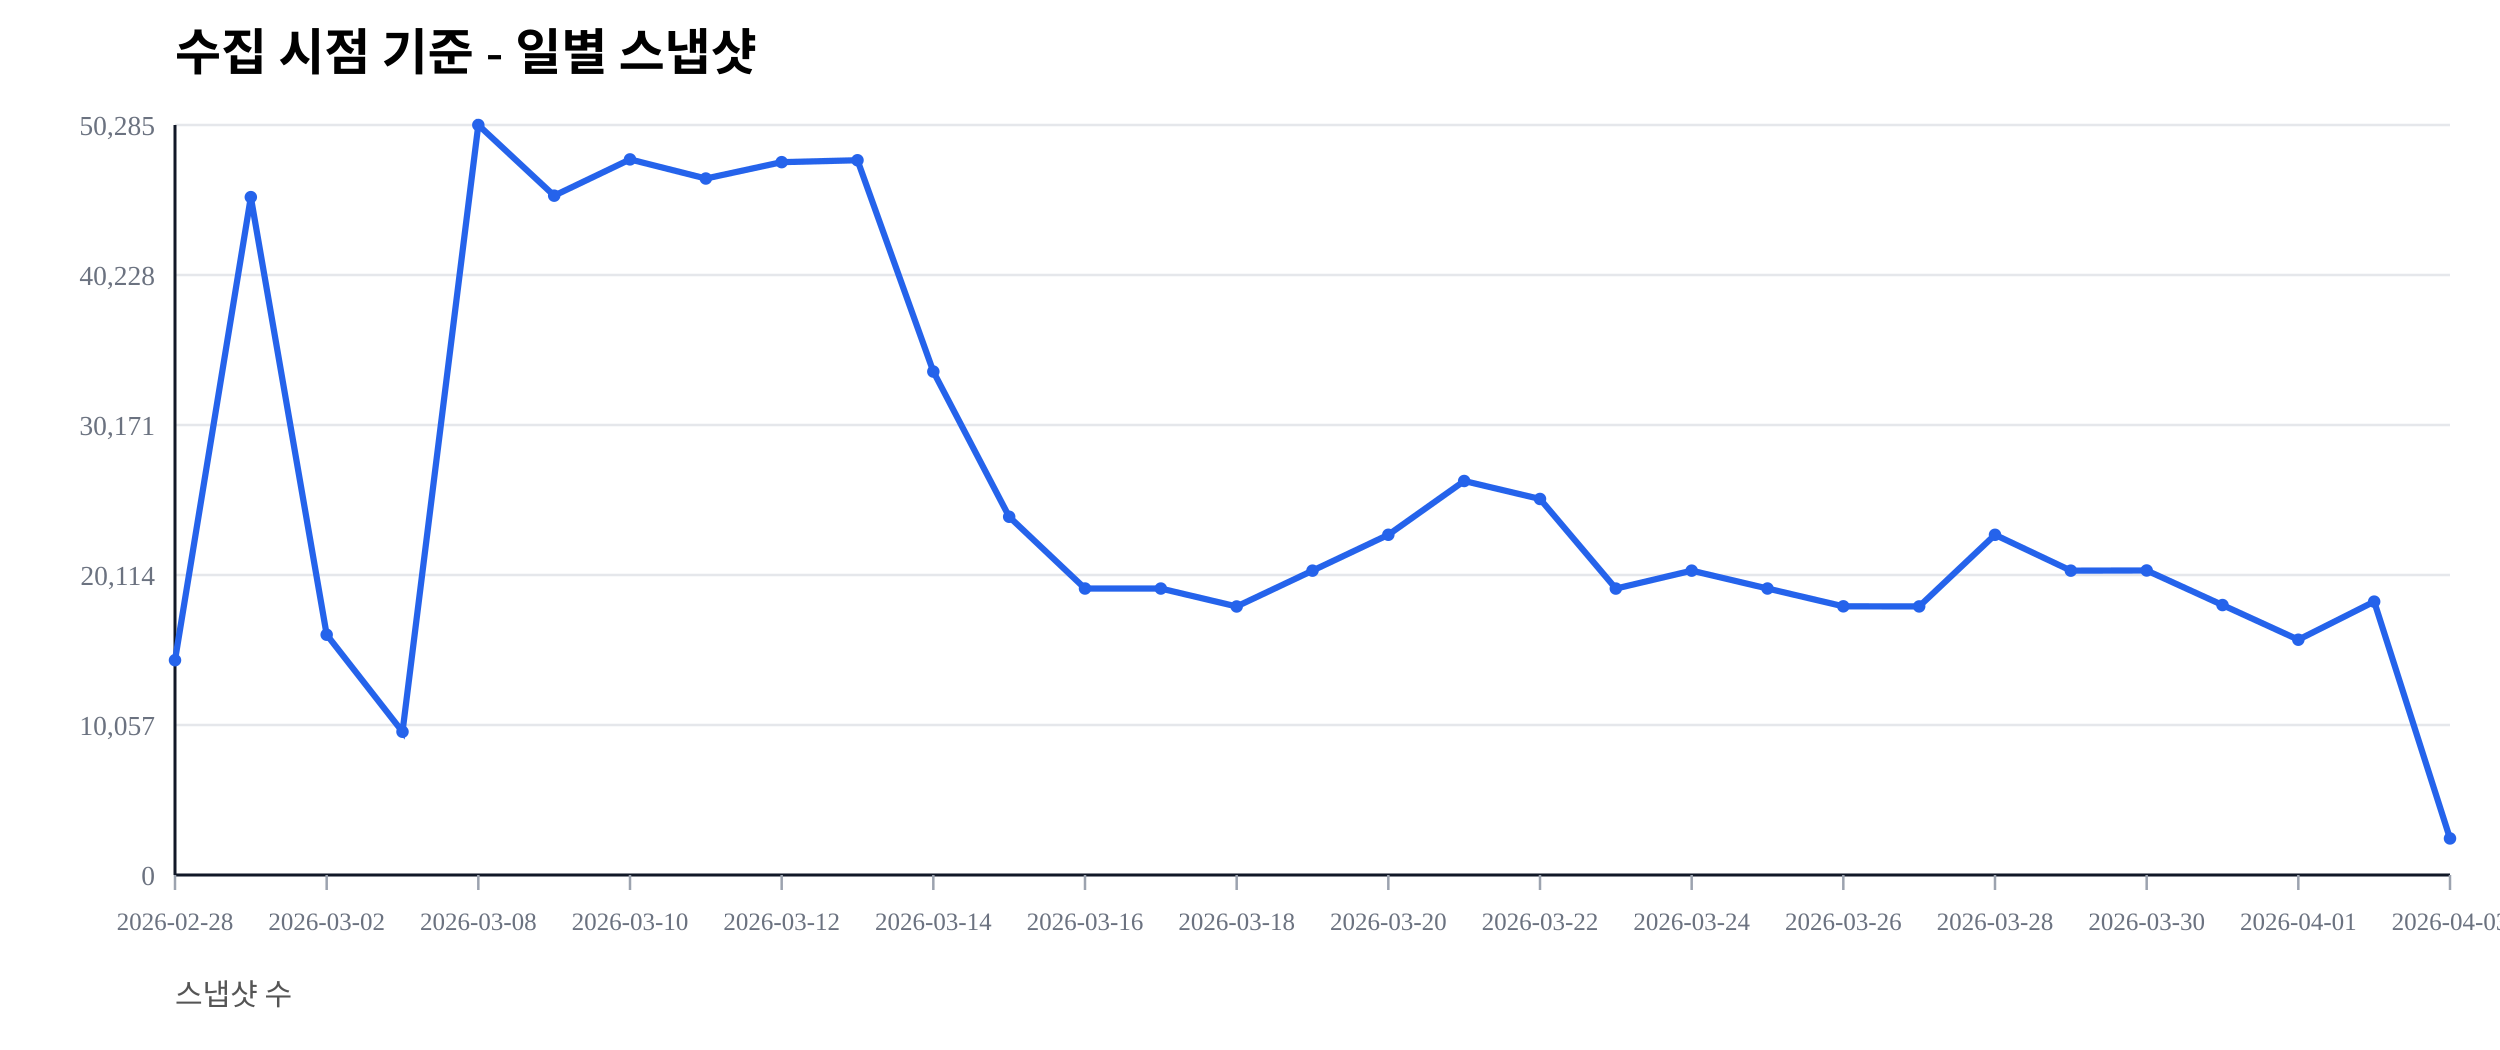
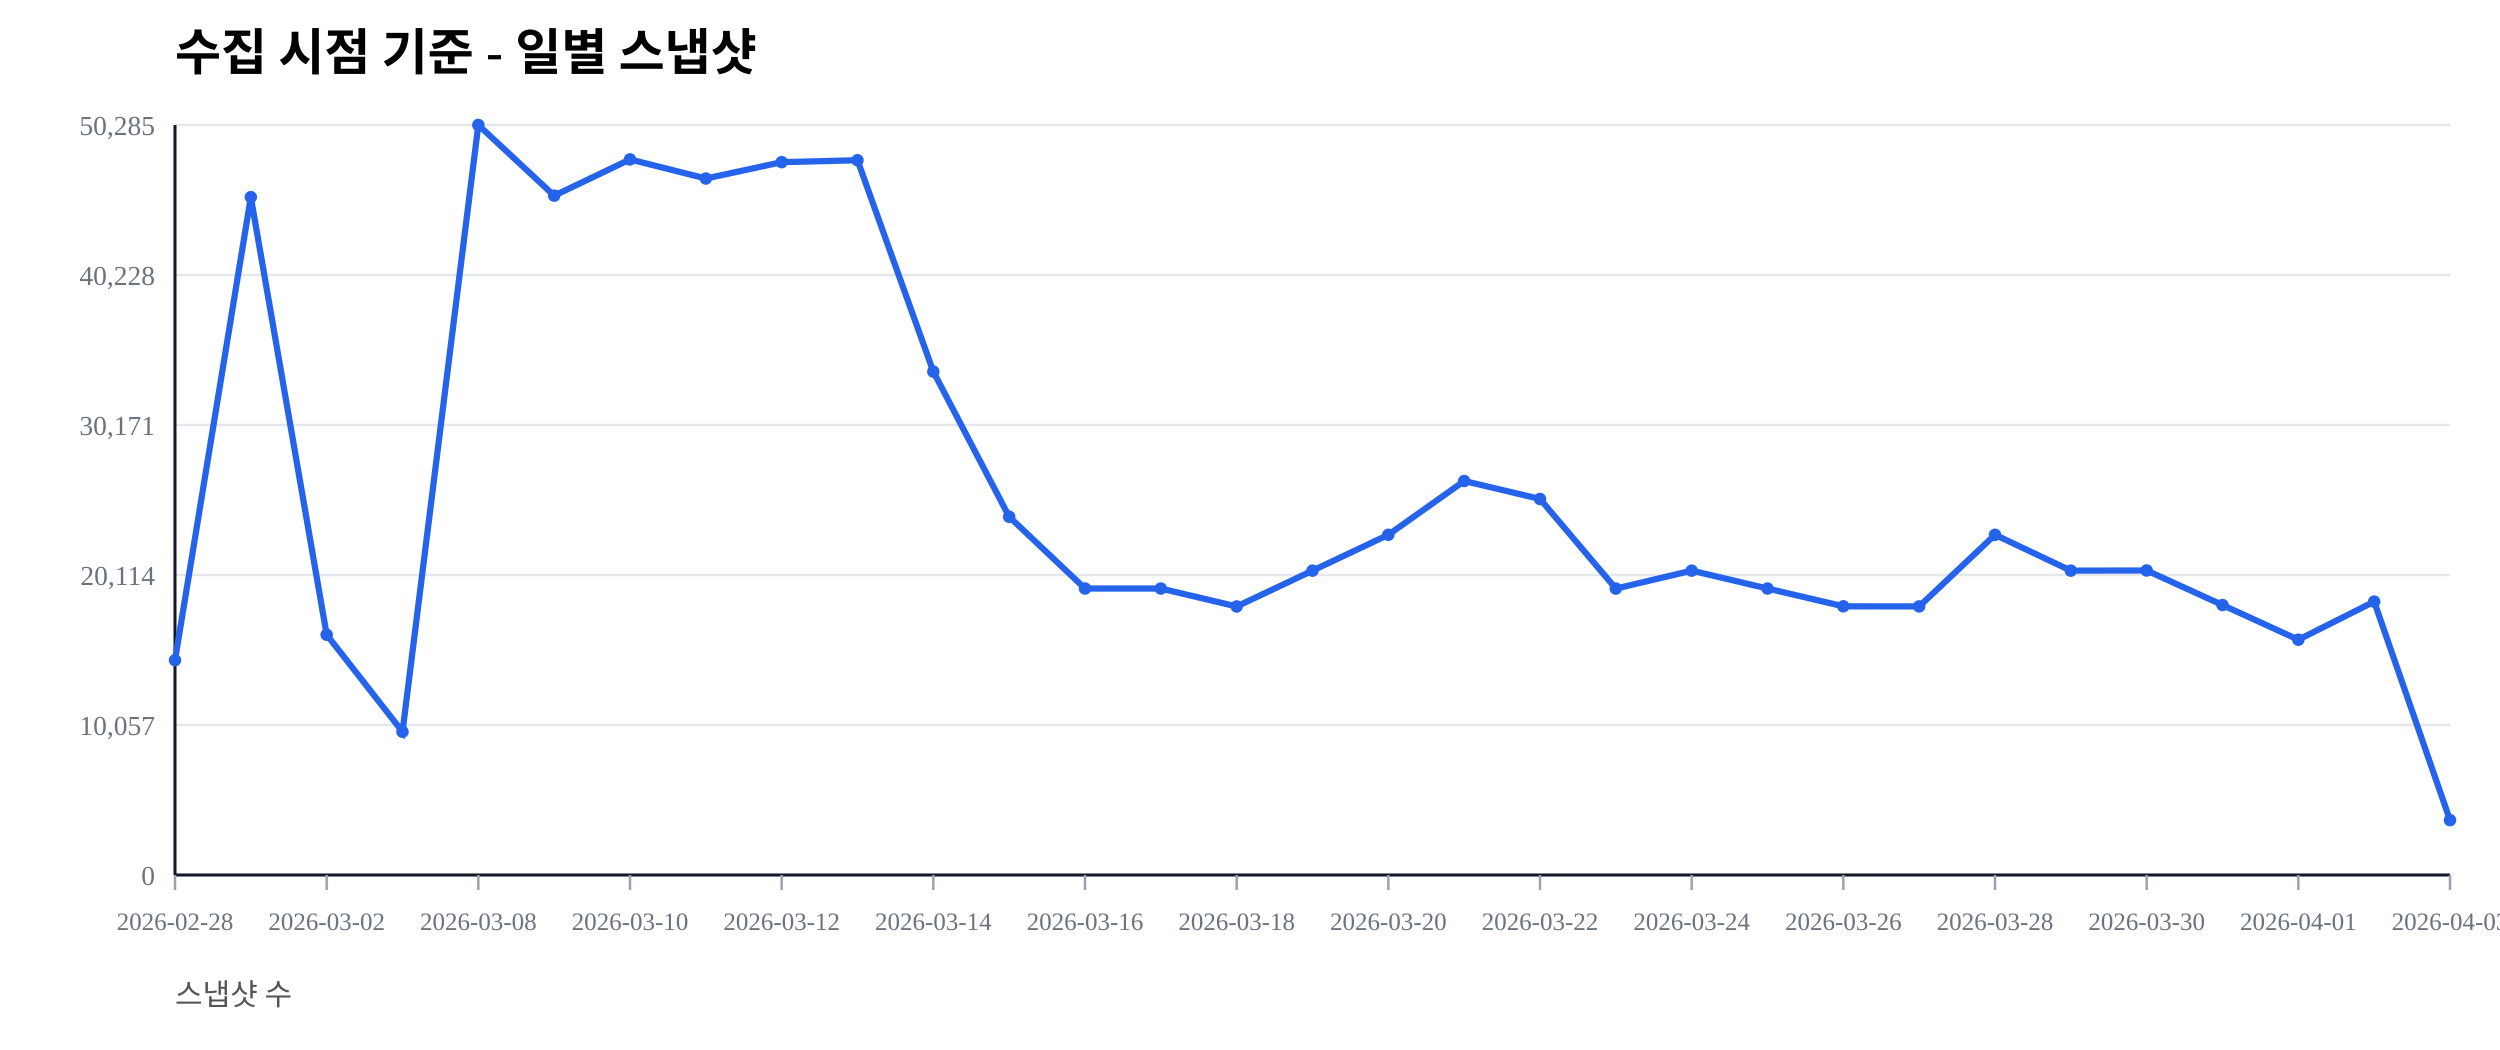
<svg xmlns="http://www.w3.org/2000/svg" width="1000" height="420" viewBox="0 0 1000 420">
  <rect width="100%" height="100%" fill="#ffffff" />
  <text x="70" y="28" font-size="20" font-weight="600">수집 시점 기준 - 일별 스냅샷</text>
  <text x="70" y="402" font-size="12" fill="#555">스냅샷 수</text>
  <line x1="70" y1="350.00" x2="980" y2="350.00" stroke="#e5e7eb" stroke-width="1" />
  <text x="62" y="354.00" font-size="11" fill="#6b7280" text-anchor="end">0</text>
  <line x1="70" y1="290.00" x2="980" y2="290.00" stroke="#e5e7eb" stroke-width="1" />
  <text x="62" y="294.00" font-size="11" fill="#6b7280" text-anchor="end">10,057</text>
  <line x1="70" y1="230.00" x2="980" y2="230.00" stroke="#e5e7eb" stroke-width="1" />
  <text x="62" y="234.00" font-size="11" fill="#6b7280" text-anchor="end">20,114</text>
  <line x1="70" y1="170.00" x2="980" y2="170.00" stroke="#e5e7eb" stroke-width="1" />
  <text x="62" y="174.00" font-size="11" fill="#6b7280" text-anchor="end">30,171</text>
  <line x1="70" y1="110.00" x2="980" y2="110.00" stroke="#e5e7eb" stroke-width="1" />
  <text x="62" y="114.00" font-size="11" fill="#6b7280" text-anchor="end">40,228</text>
  <line x1="70" y1="50.00" x2="980" y2="50.00" stroke="#e5e7eb" stroke-width="1" />
  <text x="62" y="54.00" font-size="11" fill="#6b7280" text-anchor="end">50,285</text>
  <line x1="70" y1="350" x2="980" y2="350" stroke="#111827" stroke-width="1.2" />
  <line x1="70" y1="50" x2="70" y2="350" stroke="#111827" stroke-width="1.2" />
  <line x1="70.00" y1="350" x2="70.00" y2="356" stroke="#9ca3af" stroke-width="1" />
  <text x="70.00" y="372" font-size="10" fill="#6b7280" text-anchor="middle">2026-02-28</text>
  <line x1="130.67" y1="350" x2="130.67" y2="356" stroke="#9ca3af" stroke-width="1" />
  <text x="130.67" y="372" font-size="10" fill="#6b7280" text-anchor="middle">2026-03-02</text>
  <line x1="191.33" y1="350" x2="191.33" y2="356" stroke="#9ca3af" stroke-width="1" />
  <text x="191.33" y="372" font-size="10" fill="#6b7280" text-anchor="middle">2026-03-08</text>
  <line x1="252.00" y1="350" x2="252.00" y2="356" stroke="#9ca3af" stroke-width="1" />
  <text x="252.00" y="372" font-size="10" fill="#6b7280" text-anchor="middle">2026-03-10</text>
  <line x1="312.67" y1="350" x2="312.67" y2="356" stroke="#9ca3af" stroke-width="1" />
  <text x="312.67" y="372" font-size="10" fill="#6b7280" text-anchor="middle">2026-03-12</text>
  <line x1="373.33" y1="350" x2="373.33" y2="356" stroke="#9ca3af" stroke-width="1" />
  <text x="373.33" y="372" font-size="10" fill="#6b7280" text-anchor="middle">2026-03-14</text>
  <line x1="434.00" y1="350" x2="434.00" y2="356" stroke="#9ca3af" stroke-width="1" />
  <text x="434.00" y="372" font-size="10" fill="#6b7280" text-anchor="middle">2026-03-16</text>
  <line x1="494.67" y1="350" x2="494.67" y2="356" stroke="#9ca3af" stroke-width="1" />
  <text x="494.67" y="372" font-size="10" fill="#6b7280" text-anchor="middle">2026-03-18</text>
  <line x1="555.33" y1="350" x2="555.33" y2="356" stroke="#9ca3af" stroke-width="1" />
  <text x="555.33" y="372" font-size="10" fill="#6b7280" text-anchor="middle">2026-03-20</text>
  <line x1="616.00" y1="350" x2="616.00" y2="356" stroke="#9ca3af" stroke-width="1" />
  <text x="616.00" y="372" font-size="10" fill="#6b7280" text-anchor="middle">2026-03-22</text>
  <line x1="676.67" y1="350" x2="676.67" y2="356" stroke="#9ca3af" stroke-width="1" />
  <text x="676.67" y="372" font-size="10" fill="#6b7280" text-anchor="middle">2026-03-24</text>
  <line x1="737.33" y1="350" x2="737.33" y2="356" stroke="#9ca3af" stroke-width="1" />
  <text x="737.33" y="372" font-size="10" fill="#6b7280" text-anchor="middle">2026-03-26</text>
  <line x1="798.00" y1="350" x2="798.00" y2="356" stroke="#9ca3af" stroke-width="1" />
  <text x="798.00" y="372" font-size="10" fill="#6b7280" text-anchor="middle">2026-03-28</text>
  <line x1="858.67" y1="350" x2="858.67" y2="356" stroke="#9ca3af" stroke-width="1" />
  <text x="858.67" y="372" font-size="10" fill="#6b7280" text-anchor="middle">2026-03-30</text>
  <line x1="919.33" y1="350" x2="919.33" y2="356" stroke="#9ca3af" stroke-width="1" />
  <text x="919.33" y="372" font-size="10" fill="#6b7280" text-anchor="middle">2026-04-01</text>
  <line x1="980.00" y1="350" x2="980.00" y2="356" stroke="#9ca3af" stroke-width="1" />
  <text x="980.00" y="372" font-size="10" fill="#6b7280" text-anchor="middle">2026-04-03</text>
-   <polyline fill="none" stroke="#2563eb" stroke-width="2.5" points="70.00,264.08 100.33,78.85 130.67,253.89 161.00,292.71 191.33,50.00 221.67,78.27 252.00,63.76 282.33,71.41 312.67,64.86 343.00,64.10 373.33,148.63 403.67,206.71 434.00,235.41 464.33,235.42 494.67,242.59 525.00,228.26 555.33,213.91 585.67,192.40 616.00,199.59 646.33,235.43 676.67,228.26 707.00,235.41 737.33,242.53 767.67,242.57 798.00,213.92 828.33,228.26 858.67,228.19 889.00,242.02 919.33,255.89 949.67,240.65 980.00,335.38" />
+   <polyline fill="none" stroke="#2563eb" stroke-width="2.5" points="70.00,264.08 100.33,78.85 130.67,253.89 161.00,292.71 191.33,50.00 221.67,78.27 252.00,63.76 282.33,71.41 312.67,64.86 343.00,64.10 373.33,148.63 403.67,206.71 434.00,235.41 464.33,235.42 494.67,242.59 525.00,228.26 555.33,213.91 585.67,192.40 616.00,199.59 646.33,235.43 676.67,228.26 707.00,235.41 737.33,242.53 767.67,242.57 798.00,213.92 828.33,228.26 858.67,228.19 889.00,242.02 919.33,255.89 949.67,240.65 980.00,328.06" />
  <circle cx="70.00" cy="264.08" r="2.5" fill="#2563eb" />
  <circle cx="100.33" cy="78.85" r="2.5" fill="#2563eb" />
  <circle cx="130.67" cy="253.89" r="2.5" fill="#2563eb" />
  <circle cx="161.00" cy="292.71" r="2.5" fill="#2563eb" />
  <circle cx="191.33" cy="50.00" r="2.5" fill="#2563eb" />
  <circle cx="221.67" cy="78.27" r="2.5" fill="#2563eb" />
  <circle cx="252.00" cy="63.76" r="2.5" fill="#2563eb" />
  <circle cx="282.33" cy="71.41" r="2.5" fill="#2563eb" />
  <circle cx="312.67" cy="64.86" r="2.5" fill="#2563eb" />
  <circle cx="343.00" cy="64.10" r="2.5" fill="#2563eb" />
  <circle cx="373.33" cy="148.63" r="2.5" fill="#2563eb" />
  <circle cx="403.67" cy="206.71" r="2.5" fill="#2563eb" />
  <circle cx="434.00" cy="235.41" r="2.5" fill="#2563eb" />
  <circle cx="464.33" cy="235.42" r="2.5" fill="#2563eb" />
  <circle cx="494.67" cy="242.59" r="2.5" fill="#2563eb" />
  <circle cx="525.00" cy="228.26" r="2.5" fill="#2563eb" />
  <circle cx="555.33" cy="213.91" r="2.5" fill="#2563eb" />
  <circle cx="585.67" cy="192.40" r="2.5" fill="#2563eb" />
  <circle cx="616.00" cy="199.59" r="2.5" fill="#2563eb" />
  <circle cx="646.33" cy="235.43" r="2.5" fill="#2563eb" />
  <circle cx="676.67" cy="228.26" r="2.5" fill="#2563eb" />
  <circle cx="707.00" cy="235.41" r="2.5" fill="#2563eb" />
  <circle cx="737.33" cy="242.53" r="2.5" fill="#2563eb" />
  <circle cx="767.67" cy="242.57" r="2.5" fill="#2563eb" />
  <circle cx="798.00" cy="213.92" r="2.5" fill="#2563eb" />
  <circle cx="828.33" cy="228.26" r="2.5" fill="#2563eb" />
  <circle cx="858.67" cy="228.19" r="2.5" fill="#2563eb" />
  <circle cx="889.00" cy="242.02" r="2.5" fill="#2563eb" />
  <circle cx="919.33" cy="255.89" r="2.5" fill="#2563eb" />
  <circle cx="949.67" cy="240.65" r="2.5" fill="#2563eb" />
-   <circle cx="980.00" cy="335.38" r="2.5" fill="#2563eb" />
+   <circle cx="980.00" cy="328.06" r="2.5" fill="#2563eb" />
</svg>
